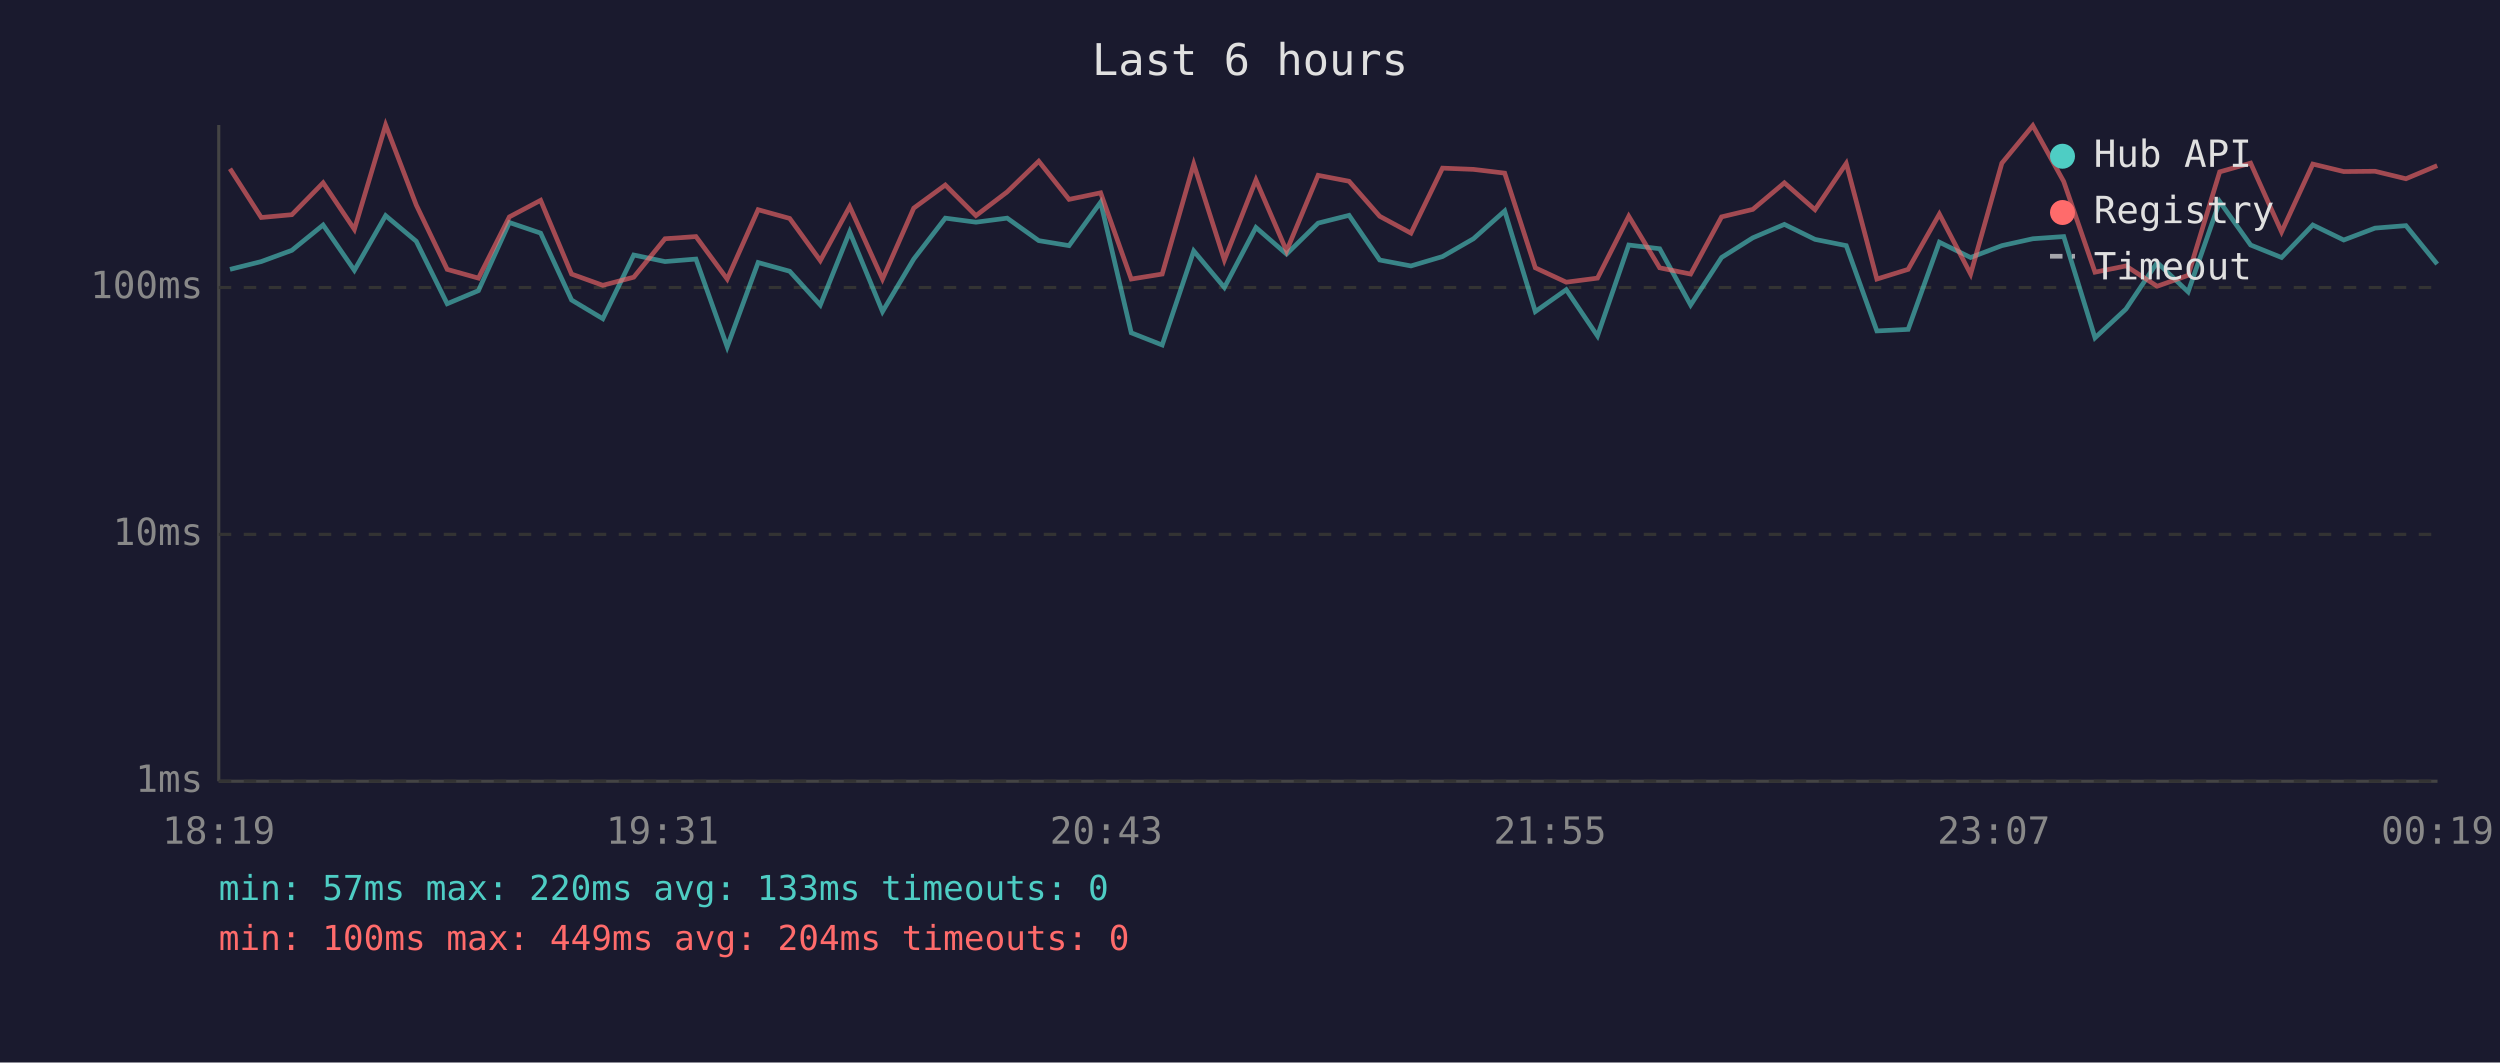
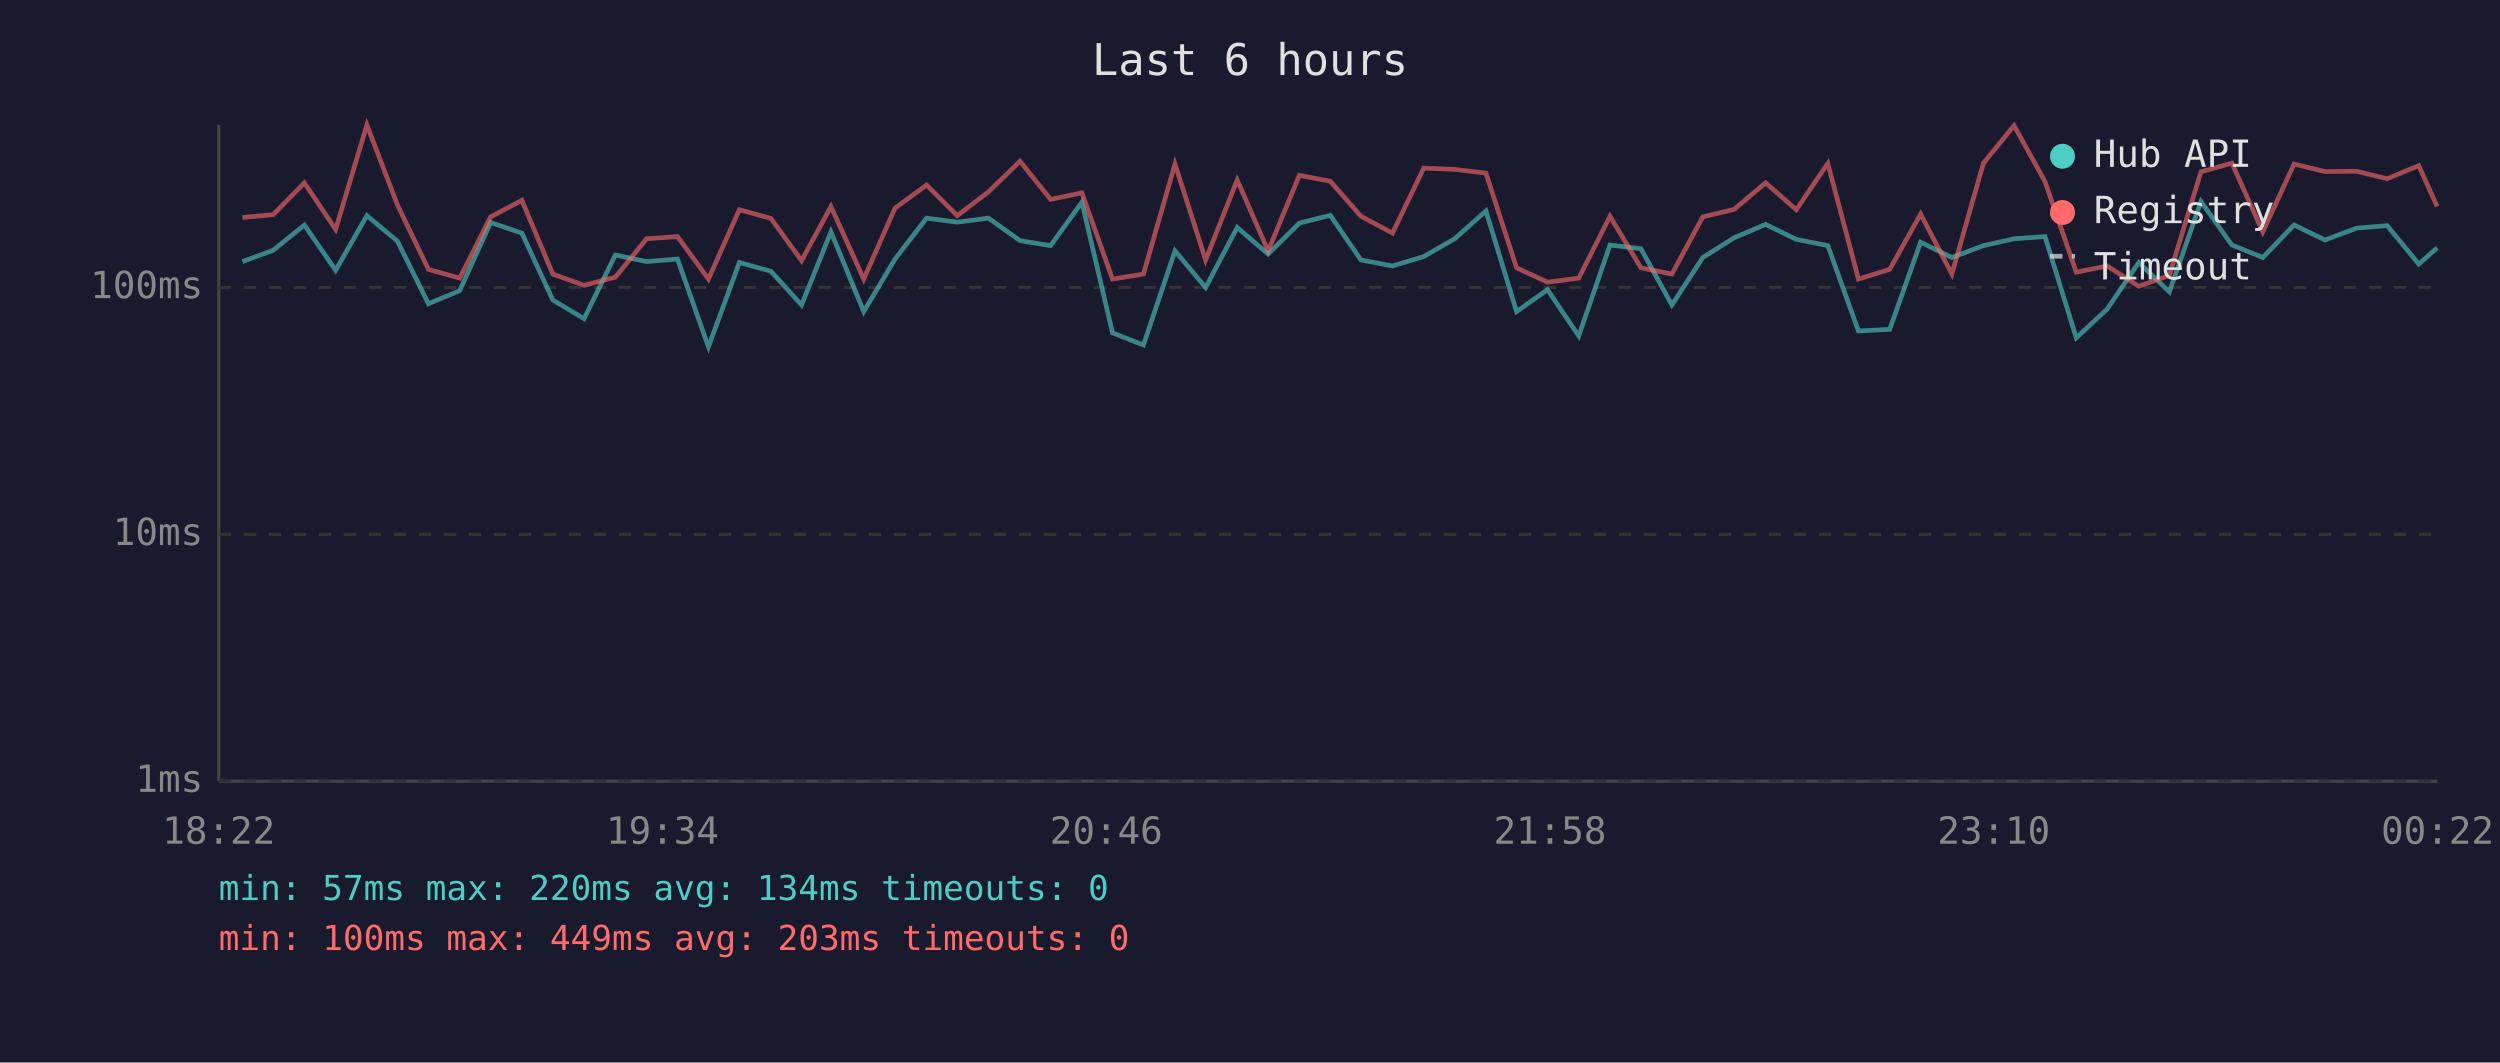
<svg xmlns="http://www.w3.org/2000/svg" viewBox="0 0 800 340" font-family="monospace" font-size="12">
  <rect width="800" height="340" fill="#1a1a2e" />
  <text x="400" y="24" fill="#e0e0e0" font-size="14" text-anchor="middle">Last 6 hours</text>
  <line x1="70" y1="40" x2="70" y2="250" stroke="#444" stroke-width="1" />
  <line x1="70" y1="250" x2="780" y2="250" stroke="#444" stroke-width="1" />
  <line x1="70" y1="250" x2="780" y2="250" stroke="#333" stroke-width="1" stroke-dasharray="4" />
  <text x="65" y="250" fill="#888" text-anchor="end" dominant-baseline="middle">1ms</text>
  <line x1="70" y1="171" x2="780" y2="171" stroke="#333" stroke-width="1" stroke-dasharray="4" />
  <text x="65" y="171" fill="#888" text-anchor="end" dominant-baseline="middle">10ms</text>
  <line x1="70" y1="92" x2="780" y2="92" stroke="#333" stroke-width="1" stroke-dasharray="4" />
  <text x="65" y="92" fill="#888" text-anchor="end" dominant-baseline="middle">100ms</text>
-   <text x="70" y="270" fill="#888" text-anchor="middle">18:19</text>
-   <text x="212" y="270" fill="#888" text-anchor="middle">19:31</text>
-   <text x="354" y="270" fill="#888" text-anchor="middle">20:43</text>
-   <text x="496" y="270" fill="#888" text-anchor="middle">21:55</text>
-   <text x="638" y="270" fill="#888" text-anchor="middle">23:07</text>
-   <text x="780" y="270" fill="#888" text-anchor="middle">00:19</text>
-   <polyline points="73.6,86.2 83.6,83.7 93.4,80.1 103.4,72.0 113.4,86.5 123.4,69.0 133.2,77.2 143.1,97.2 153.1,93.0 163.0,71.2 173.0,74.6 182.9,96.0 192.9,102.0 202.8,81.6 212.8,83.7 222.7,82.9 232.7,111.0 242.6,84.0 252.7,86.8 262.5,97.6 271.9,74.2 282.4,99.7 292.4,82.9 302.5,69.8 312.3,71.1 322.3,69.8 332.4,77.0 342.1,78.6 352.2,64.7 362.0,106.5 371.9,110.4 382.0,80.3 391.8,92.0 401.9,72.8 411.7,81.3 421.8,71.4 431.7,68.9 441.5,83.2 451.5,85.1 461.6,82.1 471.5,76.4 481.5,67.5 491.3,99.7 501.2,92.7 511.2,107.5 521.2,78.4 531.1,79.6 541.0,97.6 550.9,82.4 560.9,76.1 571.0,71.8 580.8,76.6 590.8,78.6 600.6,105.9 610.6,105.4 620.6,77.5 630.6,82.4 640.6,78.6 650.5,76.4 660.4,75.7 670.4,108.1 680.3,98.9 690.3,84.0 700.2,93.4 710.3,64.5 720.2,78.4 730.1,82.4 740.1,72.0 750.0,76.8 760.0,73.0 769.9,72.2 779.9,84.5" fill="none" stroke="#4ecdc4" stroke-width="1.5" opacity="0.6" />
-   <polyline points="73.6,54.0 83.6,69.6 93.4,68.7 103.4,58.5 113.4,73.4 123.4,40.0 133.2,65.6 143.1,86.2 153.1,89.0 163.0,69.4 173.0,64.1 182.9,87.7 192.9,91.3 202.8,88.7 212.8,76.4 222.7,75.7 232.7,89.3 242.6,67.1 252.7,69.9 262.5,83.4 271.9,66.1 282.4,89.3 292.4,66.6 302.5,59.2 312.3,69.0 322.3,61.4 332.4,51.6 342.1,63.8 352.2,61.7 362.0,89.3 371.9,87.7 382.0,52.5 391.8,83.2 401.9,57.6 411.7,80.3 421.8,56.1 431.7,58.0 441.5,69.2 451.5,74.6 461.6,53.8 471.5,54.2 481.5,55.4 491.3,85.7 501.2,90.3 511.2,89.0 521.2,69.2 531.1,85.7 541.0,87.7 550.9,69.4 560.9,67.0 571.0,58.5 580.8,67.1 590.8,52.3 600.6,89.3 610.6,86.2 620.6,68.5 630.6,87.7 640.6,52.2 650.5,40.2 660.4,58.1 670.4,87.1 680.3,85.1 690.3,91.6 700.2,88.1 710.3,55.0 720.2,52.2 730.1,74.2 740.1,52.5 750.0,54.9 760.0,54.8 769.9,57.2 779.9,53.0" fill="none" stroke="#ff6b6b" stroke-width="1.5" opacity="0.6" />
+   <text x="70" y="270" fill="#888" text-anchor="middle">18:22</text>
+   <text x="212" y="270" fill="#888" text-anchor="middle">19:34</text>
+   <text x="354" y="270" fill="#888" text-anchor="middle">20:46</text>
+   <text x="496" y="270" fill="#888" text-anchor="middle">21:58</text>
+   <text x="638" y="270" fill="#888" text-anchor="middle">23:10</text>
+   <text x="780" y="270" fill="#888" text-anchor="middle">00:22</text>
+   <polyline points="77.6,83.7 87.4,80.1 97.4,72.0 107.4,86.5 117.4,69.0 127.2,77.2 137.1,97.2 147.1,93.0 157.0,71.2 167.0,74.6 176.9,96.0 186.9,102.0 196.9,81.6 206.9,83.7 216.8,82.9 226.7,111.0 236.6,84.0 246.7,86.8 256.5,97.6 265.9,74.2 276.4,99.7 286.4,82.9 296.5,69.8 306.3,71.1 316.3,69.8 326.4,77.0 336.2,78.6 346.2,64.7 356.0,106.5 365.9,110.4 376.0,80.3 385.8,92.0 395.9,72.8 405.8,81.3 415.8,71.4 425.7,68.9 435.5,83.2 445.6,85.1 455.6,82.1 465.5,76.4 475.5,67.5 485.3,99.7 495.2,92.7 505.2,107.5 515.2,78.4 525.1,79.6 535.0,97.6 544.9,82.4 554.9,76.1 565.0,71.8 574.8,76.6 584.9,78.6 594.7,105.9 604.7,105.4 614.6,77.5 624.6,82.4 634.7,78.6 644.5,76.4 654.4,75.7 664.4,108.1 674.3,98.9 684.4,84.0 694.2,93.4 704.3,64.5 714.2,78.4 724.1,82.4 734.1,72.0 744.0,76.8 754.1,73.0 763.9,72.2 774.0,84.5 779.9,79.3" fill="none" stroke="#4ecdc4" stroke-width="1.5" opacity="0.6" />
+   <polyline points="77.6,69.6 87.4,68.7 97.4,58.5 107.4,73.4 117.4,40.0 127.2,65.6 137.1,86.2 147.1,89.0 157.0,69.4 167.0,64.1 176.9,87.7 186.9,91.3 196.9,88.7 206.9,76.4 216.8,75.7 226.7,89.3 236.6,67.1 246.7,69.9 256.5,83.4 265.9,66.1 276.4,89.3 286.4,66.6 296.5,59.2 306.3,69.0 316.3,61.4 326.4,51.6 336.2,63.8 346.2,61.7 356.0,89.3 365.9,87.7 376.0,52.5 385.8,83.2 395.9,57.6 405.8,80.3 415.8,56.1 425.7,58.0 435.5,69.2 445.6,74.6 455.6,53.8 465.5,54.2 475.5,55.4 485.3,85.7 495.2,90.3 505.2,89.0 515.2,69.2 525.1,85.7 535.0,87.7 544.9,69.4 554.9,67.0 565.0,58.5 574.8,67.1 584.9,52.3 594.7,89.3 604.7,86.2 614.6,68.5 624.6,87.7 634.7,52.2 644.5,40.2 654.4,58.1 664.4,87.1 674.3,85.1 684.4,91.6 694.2,88.1 704.3,55.0 714.2,52.2 724.1,74.2 734.1,52.5 744.0,54.9 754.1,54.8 763.9,57.2 774.0,53.0 779.9,66.1" fill="none" stroke="#ff6b6b" stroke-width="1.5" opacity="0.6" />
  <circle cx="660" cy="50" r="4" fill="#4ecdc4" />
  <text x="670" y="50" fill="#e0e0e0" dominant-baseline="middle">Hub API</text>
  <circle cx="660" cy="68" r="4" fill="#ff6b6b" />
  <text x="670" y="68" fill="#e0e0e0" dominant-baseline="middle">Registry</text>
  <line x1="656" y1="82" x2="664" y2="82" stroke="#e0e0e0" stroke-width="1.5" stroke-dasharray="4,3" opacity="0.7" />
  <text x="670" y="86" fill="#e0e0e0" dominant-baseline="middle">Timeout</text>
-   <text x="70" y="288" fill="#4ecdc4" font-size="11">min: 57ms  max: 220ms  avg: 133ms  timeouts: 0</text>
-   <text x="70" y="304" fill="#ff6b6b" font-size="11">min: 100ms  max: 449ms  avg: 204ms  timeouts: 0</text>
+   <text x="70" y="288" fill="#4ecdc4" font-size="11">min: 57ms  max: 220ms  avg: 134ms  timeouts: 0</text>
+   <text x="70" y="304" fill="#ff6b6b" font-size="11">min: 100ms  max: 449ms  avg: 203ms  timeouts: 0</text>
</svg>
